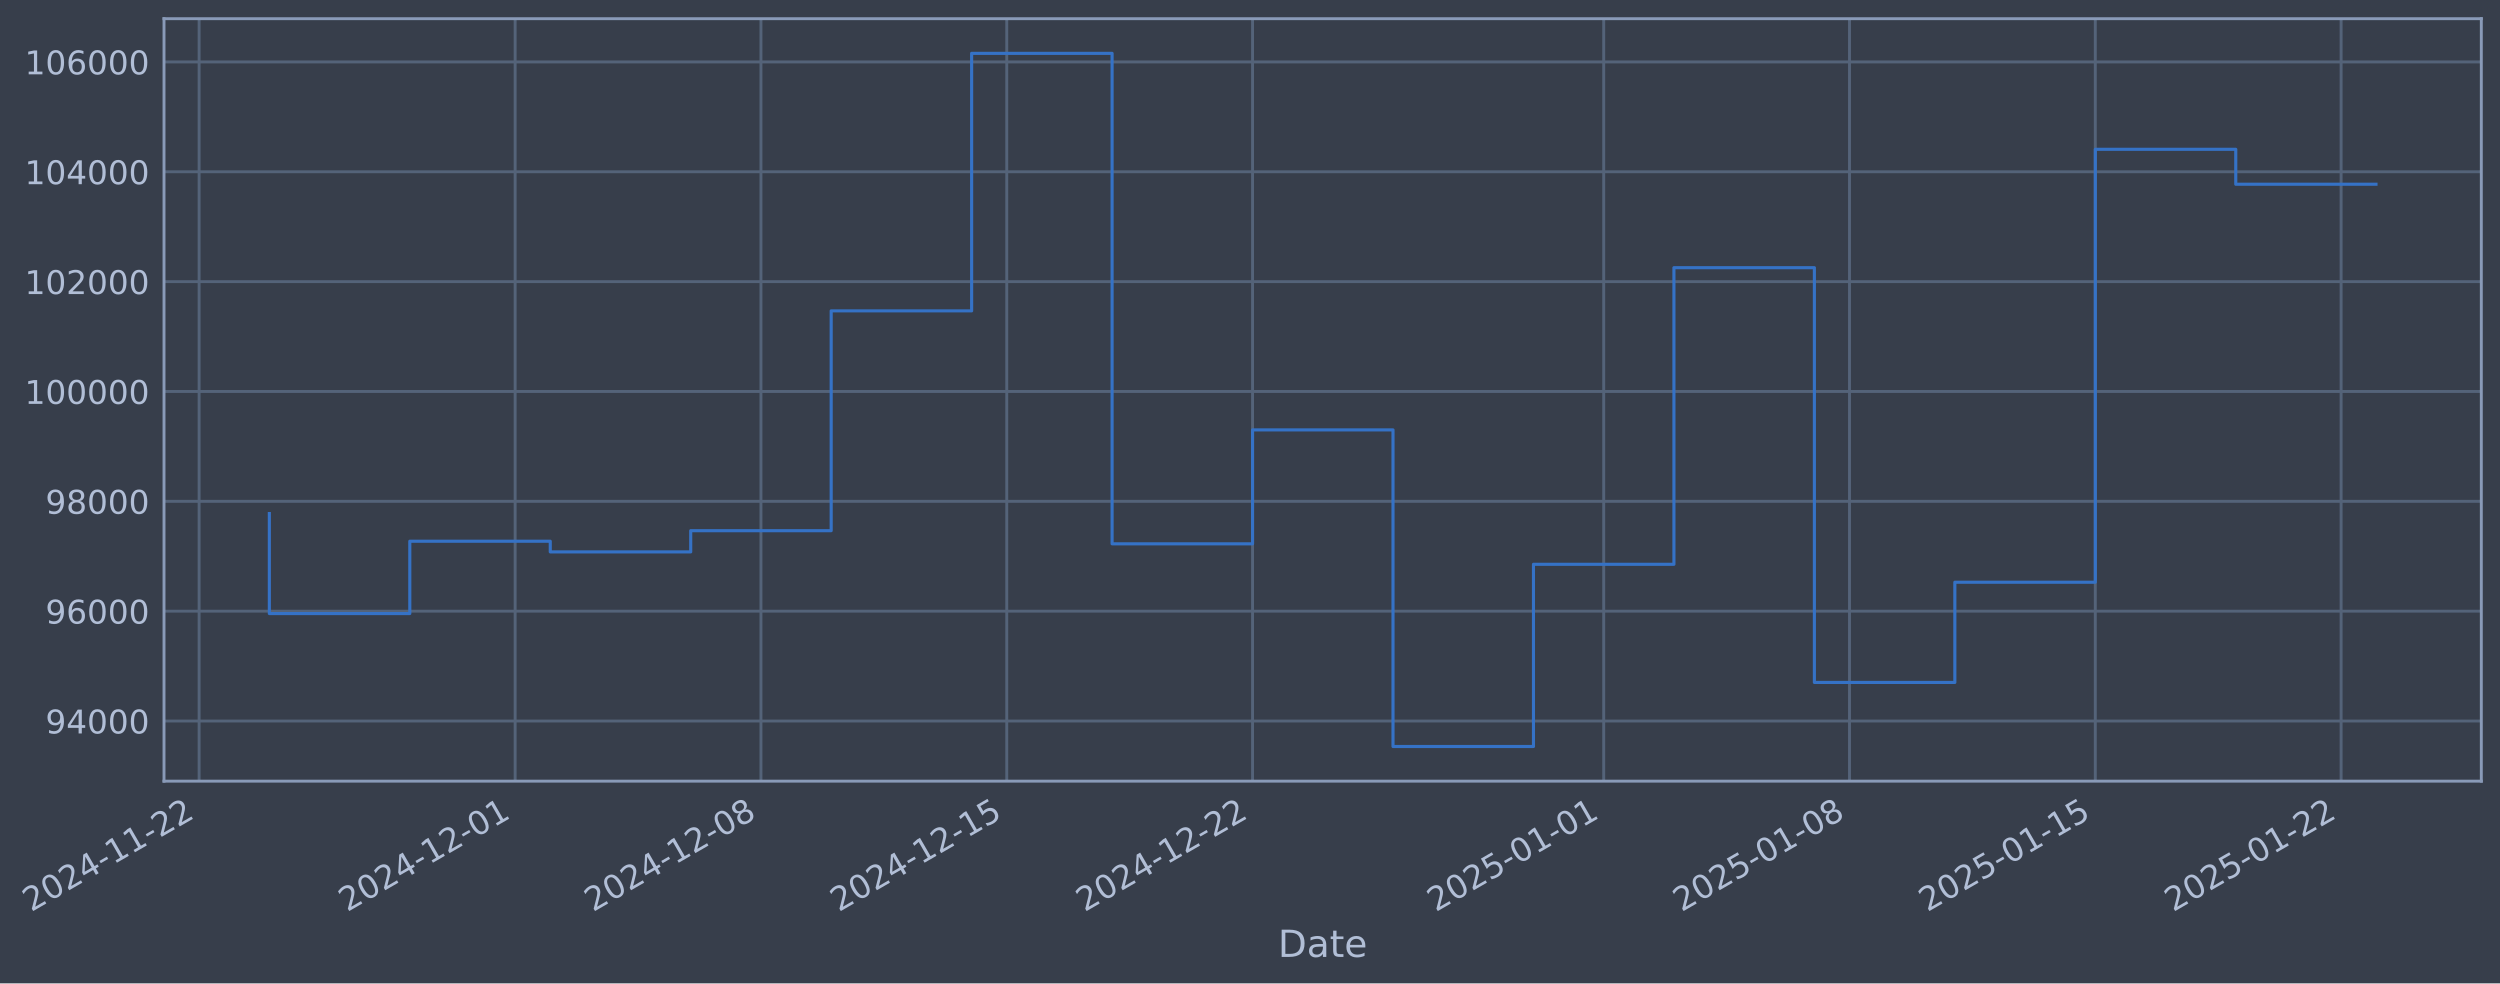
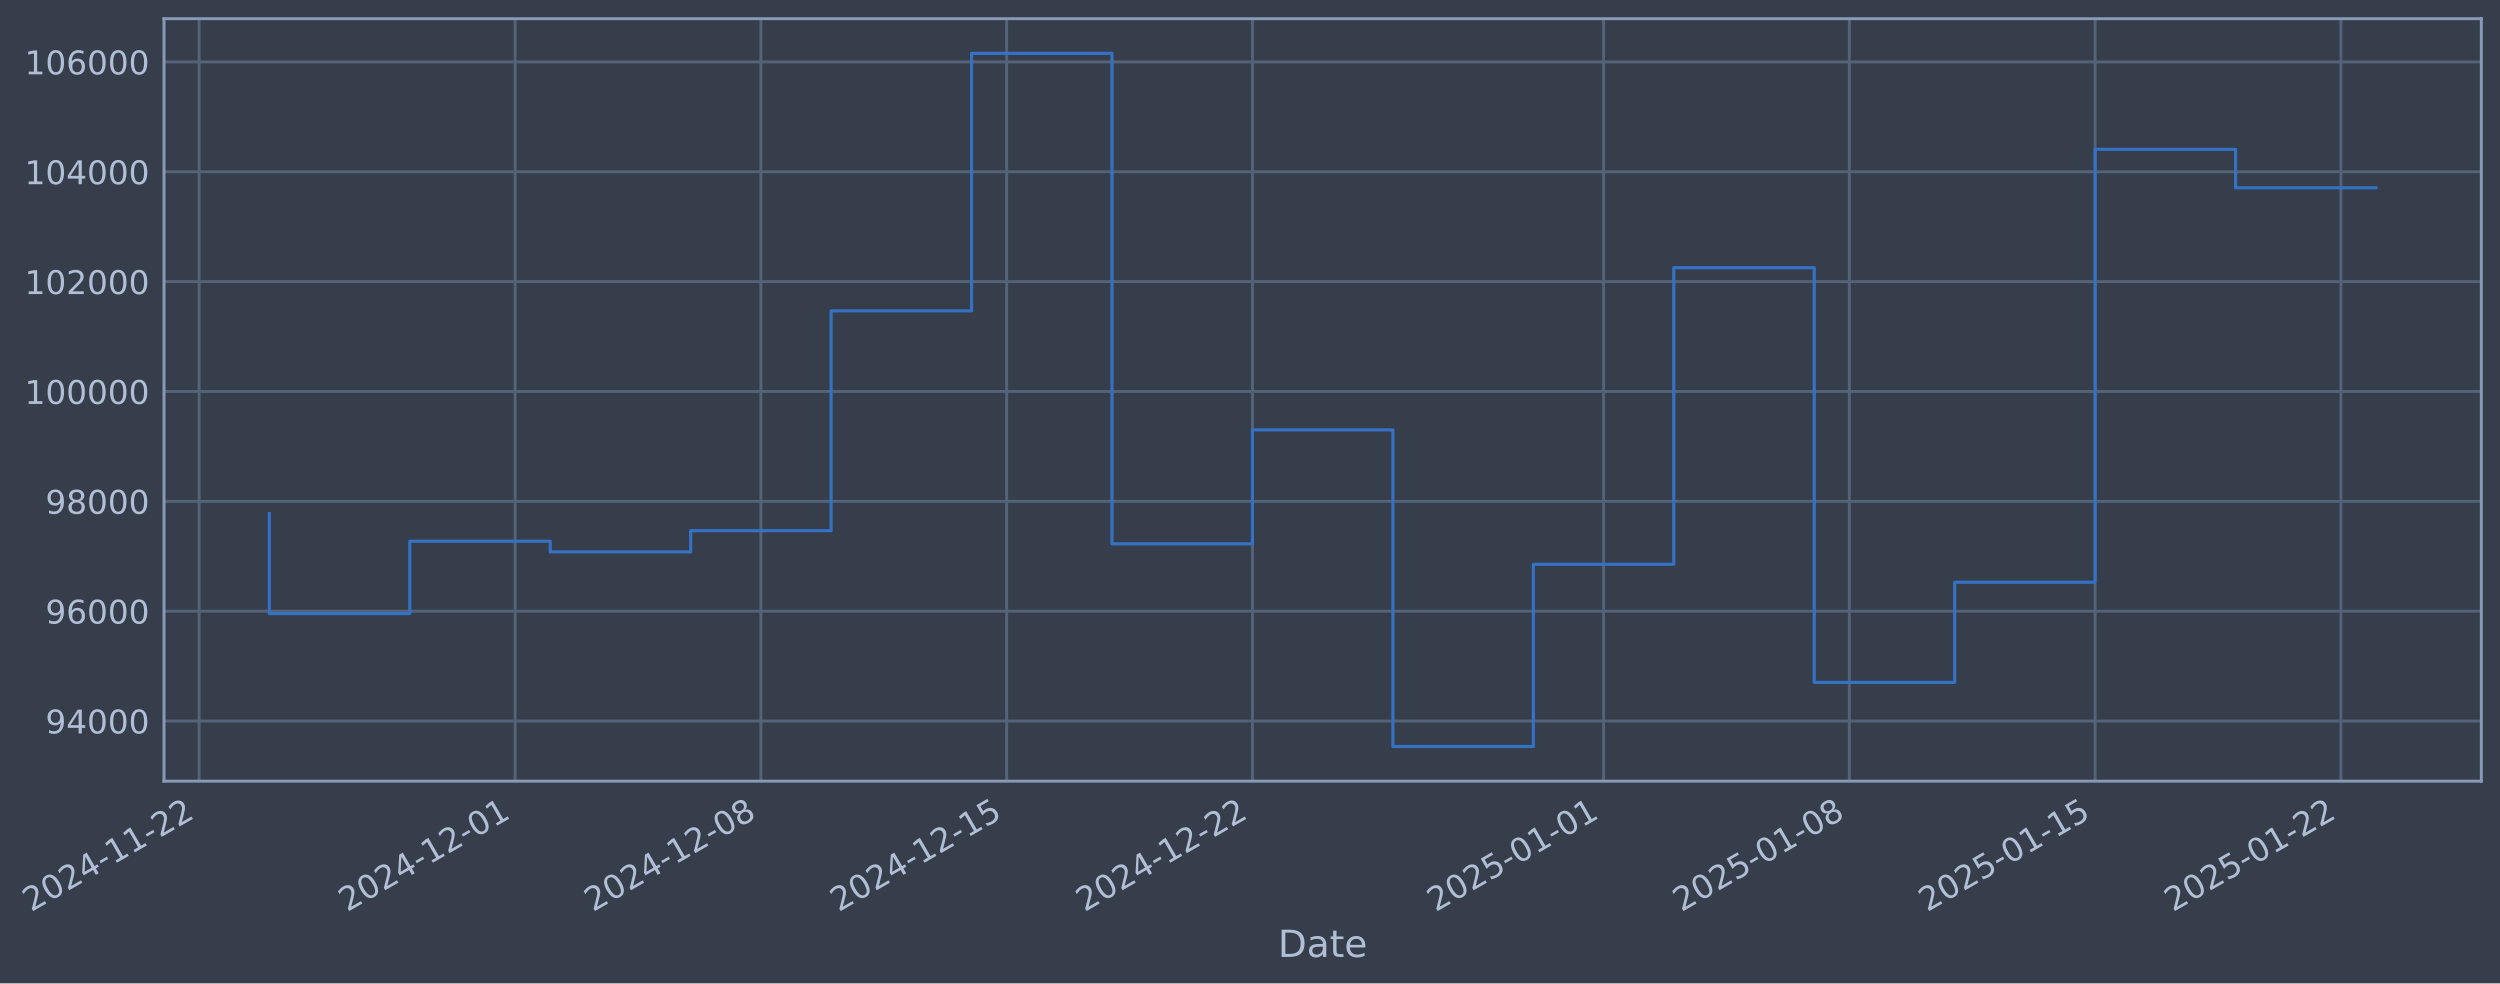
- <svg xmlns="http://www.w3.org/2000/svg" xmlns:xlink="http://www.w3.org/1999/xlink" width="963.188pt" height="378.87pt" viewBox="0 0 963.188 378.87" version="1.1">
+ <svg xmlns="http://www.w3.org/2000/svg" xmlns:xlink="http://www.w3.org/1999/xlink" width="963.186pt" height="378.87pt" viewBox="0 0 963.186 378.87" version="1.1">
  <defs>
    <style type="text/css">*{stroke-linejoin: round; stroke-linecap: butt}</style>
  </defs>
  <g id="figure_1">
    <g id="patch_1">
-       <path d="M 0 378.87  L 963.188 378.87  L 963.188 0  L 0 0  z " style="fill: #373e4b" />
+       <path d="M 0 378.87  L 963.186 378.87  L 963.186 0  L 0 0  z " style="fill: #373e4b" />
    </g>
    <g id="axes_1">
      <g id="patch_2">
-         <path d="M 63.188 300.96  L 955.988 300.96  L 955.988 7.2  L 63.188 7.2  z " style="fill: #373e4b" />
+         <path d="M 63.186 300.96  L 955.986 300.96  L 955.986 7.2  L 63.186 7.2  z " style="fill: #373e4b" />
      </g>
      <g id="matplotlib.axis_1">
        <g id="xtick_1">
          <g id="line2d_1">
-             <path d="M 76.713 300.96  L 76.713 7.2  " clip-path="url(#pe54fb8b7e0)" style="fill: none; stroke: #546379; stroke-width: 1.12; stroke-linecap: square" />
+             <path d="M 76.713 300.96  L 76.713 7.2  " clip-path="url(#p93d1dc21f4)" style="fill: none; stroke: #546379; stroke-width: 1.12; stroke-linecap: square" />
          </g>
          <g id="line2d_2" />
          <g id="text_1">
            <g style="fill: #b1bed6" transform="translate(11.98702 351.4642) rotate(-30) scale(0.126 -0.126)">
              <defs>
                <path id="DejaVuSans-32" d="M 1228 531  L 3431 531  L 3431 0  L 469 0  L 469 531  Q 828 903 1448 1529  Q 2069 2156 2228 2338  Q 2531 2678 2651 2914  Q 2772 3150 2772 3378  Q 2772 3750 2511 3984  Q 2250 4219 1831 4219  Q 1534 4219 1204 4116  Q 875 4013 500 3803  L 500 4441  Q 881 4594 1212 4672  Q 1544 4750 1819 4750  Q 2544 4750 2975 4387  Q 3406 4025 3406 3419  Q 3406 3131 3298 2873  Q 3191 2616 2906 2266  Q 2828 2175 2409 1742  Q 1991 1309 1228 531  z " transform="scale(0.015625)" />
                <path id="DejaVuSans-30" d="M 2034 4250  Q 1547 4250 1301 3770  Q 1056 3291 1056 2328  Q 1056 1369 1301 889  Q 1547 409 2034 409  Q 2525 409 2770 889  Q 3016 1369 3016 2328  Q 3016 3291 2770 3770  Q 2525 4250 2034 4250  z M 2034 4750  Q 2819 4750 3233 4129  Q 3647 3509 3647 2328  Q 3647 1150 3233 529  Q 2819 -91 2034 -91  Q 1250 -91 836 529  Q 422 1150 422 2328  Q 422 3509 836 4129  Q 1250 4750 2034 4750  z " transform="scale(0.015625)" />
                <path id="DejaVuSans-34" d="M 2419 4116  L 825 1625  L 2419 1625  L 2419 4116  z M 2253 4666  L 3047 4666  L 3047 1625  L 3713 1625  L 3713 1100  L 3047 1100  L 3047 0  L 2419 0  L 2419 1100  L 313 1100  L 313 1709  L 2253 4666  z " transform="scale(0.015625)" />
                <path id="DejaVuSans-2d" d="M 313 2009  L 1997 2009  L 1997 1497  L 313 1497  L 313 2009  z " transform="scale(0.015625)" />
                <path id="DejaVuSans-31" d="M 794 531  L 1825 531  L 1825 4091  L 703 3866  L 703 4441  L 1819 4666  L 2450 4666  L 2450 531  L 3481 531  L 3481 0  L 794 0  L 794 531  z " transform="scale(0.015625)" />
              </defs>
              <use xlink:href="#DejaVuSans-32" />
              <use xlink:href="#DejaVuSans-30" transform="translate(63.62305 0)" />
              <use xlink:href="#DejaVuSans-32" transform="translate(127.2461 0)" />
              <use xlink:href="#DejaVuSans-34" transform="translate(190.8691 0)" />
              <use xlink:href="#DejaVuSans-2d" transform="translate(254.4922 0)" />
              <use xlink:href="#DejaVuSans-31" transform="translate(290.5762 0)" />
              <use xlink:href="#DejaVuSans-31" transform="translate(354.1992 0)" />
              <use xlink:href="#DejaVuSans-2d" transform="translate(417.8223 0)" />
              <use xlink:href="#DejaVuSans-32" transform="translate(453.9062 0)" />
              <use xlink:href="#DejaVuSans-32" transform="translate(517.5293 0)" />
            </g>
          </g>
        </g>
        <g id="xtick_2">
          <g id="line2d_3">
-             <path d="M 198.472 300.96  L 198.472 7.2  " clip-path="url(#pe54fb8b7e0)" style="fill: none; stroke: #546379; stroke-width: 1.12; stroke-linecap: square" />
+             <path d="M 198.46 300.96  L 198.46 7.2  " clip-path="url(#p93d1dc21f4)" style="fill: none; stroke: #546379; stroke-width: 1.12; stroke-linecap: square" />
          </g>
          <g id="line2d_4" />
          <g id="text_2">
-             <g style="fill: #b1bed6" transform="translate(133.7462 351.4642) rotate(-30) scale(0.126 -0.126)">
+             <g style="fill: #b1bed6" transform="translate(133.7348 351.4642) rotate(-30) scale(0.126 -0.126)">
              <use xlink:href="#DejaVuSans-32" />
              <use xlink:href="#DejaVuSans-30" transform="translate(63.62305 0)" />
              <use xlink:href="#DejaVuSans-32" transform="translate(127.2461 0)" />
              <use xlink:href="#DejaVuSans-34" transform="translate(190.8691 0)" />
              <use xlink:href="#DejaVuSans-2d" transform="translate(254.4922 0)" />
              <use xlink:href="#DejaVuSans-31" transform="translate(290.5762 0)" />
              <use xlink:href="#DejaVuSans-32" transform="translate(354.1992 0)" />
              <use xlink:href="#DejaVuSans-2d" transform="translate(417.8223 0)" />
              <use xlink:href="#DejaVuSans-30" transform="translate(453.9062 0)" />
              <use xlink:href="#DejaVuSans-31" transform="translate(517.5293 0)" />
            </g>
          </g>
        </g>
        <g id="xtick_3">
          <g id="line2d_5">
-             <path d="M 293.173 300.96  L 293.173 7.2  " clip-path="url(#pe54fb8b7e0)" style="fill: none; stroke: #546379; stroke-width: 1.12; stroke-linecap: square" />
+             <path d="M 293.153 300.96  L 293.153 7.2  " clip-path="url(#p93d1dc21f4)" style="fill: none; stroke: #546379; stroke-width: 1.12; stroke-linecap: square" />
          </g>
          <g id="line2d_6" />
          <g id="text_3">
-             <g style="fill: #b1bed6" transform="translate(228.4478 351.4642) rotate(-30) scale(0.126 -0.126)">
+             <g style="fill: #b1bed6" transform="translate(228.4275 351.4642) rotate(-30) scale(0.126 -0.126)">
              <defs>
                <path id="DejaVuSans-38" d="M 2034 2216  Q 1584 2216 1326 1975  Q 1069 1734 1069 1313  Q 1069 891 1326 650  Q 1584 409 2034 409  Q 2484 409 2743 651  Q 3003 894 3003 1313  Q 3003 1734 2745 1975  Q 2488 2216 2034 2216  z M 1403 2484  Q 997 2584 770 2862  Q 544 3141 544 3541  Q 544 4100 942 4425  Q 1341 4750 2034 4750  Q 2731 4750 3128 4425  Q 3525 4100 3525 3541  Q 3525 3141 3298 2862  Q 3072 2584 2669 2484  Q 3125 2378 3379 2068  Q 3634 1759 3634 1313  Q 3634 634 3220 271  Q 2806 -91 2034 -91  Q 1263 -91 848 271  Q 434 634 434 1313  Q 434 1759 690 2068  Q 947 2378 1403 2484  z M 1172 3481  Q 1172 3119 1398 2916  Q 1625 2713 2034 2713  Q 2441 2713 2670 2916  Q 2900 3119 2900 3481  Q 2900 3844 2670 4047  Q 2441 4250 2034 4250  Q 1625 4250 1398 4047  Q 1172 3844 1172 3481  z " transform="scale(0.015625)" />
              </defs>
              <use xlink:href="#DejaVuSans-32" />
              <use xlink:href="#DejaVuSans-30" transform="translate(63.62305 0)" />
              <use xlink:href="#DejaVuSans-32" transform="translate(127.2461 0)" />
              <use xlink:href="#DejaVuSans-34" transform="translate(190.8691 0)" />
              <use xlink:href="#DejaVuSans-2d" transform="translate(254.4922 0)" />
              <use xlink:href="#DejaVuSans-31" transform="translate(290.5762 0)" />
              <use xlink:href="#DejaVuSans-32" transform="translate(354.1992 0)" />
              <use xlink:href="#DejaVuSans-2d" transform="translate(417.8223 0)" />
              <use xlink:href="#DejaVuSans-30" transform="translate(453.9062 0)" />
              <use xlink:href="#DejaVuSans-38" transform="translate(517.5293 0)" />
            </g>
          </g>
        </g>
        <g id="xtick_4">
          <g id="line2d_7">
-             <path d="M 387.875 300.96  L 387.875 7.2  " clip-path="url(#pe54fb8b7e0)" style="fill: none; stroke: #546379; stroke-width: 1.12; stroke-linecap: square" />
+             <path d="M 387.846 300.96  L 387.846 7.2  " clip-path="url(#p93d1dc21f4)" style="fill: none; stroke: #546379; stroke-width: 1.12; stroke-linecap: square" />
          </g>
          <g id="line2d_8" />
          <g id="text_4">
-             <g style="fill: #b1bed6" transform="translate(323.1494 351.4642) rotate(-30) scale(0.126 -0.126)">
+             <g style="fill: #b1bed6" transform="translate(323.1202 351.4642) rotate(-30) scale(0.126 -0.126)">
              <defs>
                <path id="DejaVuSans-35" d="M 691 4666  L 3169 4666  L 3169 4134  L 1269 4134  L 1269 2991  Q 1406 3038 1543 3061  Q 1681 3084 1819 3084  Q 2600 3084 3056 2656  Q 3513 2228 3513 1497  Q 3513 744 3044 326  Q 2575 -91 1722 -91  Q 1428 -91 1123 -41  Q 819 9 494 109  L 494 744  Q 775 591 1075 516  Q 1375 441 1709 441  Q 2250 441 2565 725  Q 2881 1009 2881 1497  Q 2881 1984 2565 2268  Q 2250 2553 1709 2553  Q 1456 2553 1204 2497  Q 953 2441 691 2322  L 691 4666  z " transform="scale(0.015625)" />
              </defs>
              <use xlink:href="#DejaVuSans-32" />
              <use xlink:href="#DejaVuSans-30" transform="translate(63.62305 0)" />
              <use xlink:href="#DejaVuSans-32" transform="translate(127.2461 0)" />
              <use xlink:href="#DejaVuSans-34" transform="translate(190.8691 0)" />
              <use xlink:href="#DejaVuSans-2d" transform="translate(254.4922 0)" />
              <use xlink:href="#DejaVuSans-31" transform="translate(290.5762 0)" />
              <use xlink:href="#DejaVuSans-32" transform="translate(354.1992 0)" />
              <use xlink:href="#DejaVuSans-2d" transform="translate(417.8223 0)" />
              <use xlink:href="#DejaVuSans-31" transform="translate(453.9062 0)" />
              <use xlink:href="#DejaVuSans-35" transform="translate(517.5293 0)" />
            </g>
          </g>
        </g>
        <g id="xtick_5">
          <g id="line2d_9">
-             <path d="M 482.577 300.96  L 482.577 7.2  " clip-path="url(#pe54fb8b7e0)" style="fill: none; stroke: #546379; stroke-width: 1.12; stroke-linecap: square" />
+             <path d="M 482.538 300.96  L 482.538 7.2  " clip-path="url(#p93d1dc21f4)" style="fill: none; stroke: #546379; stroke-width: 1.12; stroke-linecap: square" />
          </g>
          <g id="line2d_10" />
          <g id="text_5">
-             <g style="fill: #b1bed6" transform="translate(417.851 351.4642) rotate(-30) scale(0.126 -0.126)">
+             <g style="fill: #b1bed6" transform="translate(417.8129 351.4642) rotate(-30) scale(0.126 -0.126)">
              <use xlink:href="#DejaVuSans-32" />
              <use xlink:href="#DejaVuSans-30" transform="translate(63.62305 0)" />
              <use xlink:href="#DejaVuSans-32" transform="translate(127.2461 0)" />
              <use xlink:href="#DejaVuSans-34" transform="translate(190.8691 0)" />
              <use xlink:href="#DejaVuSans-2d" transform="translate(254.4922 0)" />
              <use xlink:href="#DejaVuSans-31" transform="translate(290.5762 0)" />
              <use xlink:href="#DejaVuSans-32" transform="translate(354.1992 0)" />
              <use xlink:href="#DejaVuSans-2d" transform="translate(417.8223 0)" />
              <use xlink:href="#DejaVuSans-32" transform="translate(453.9062 0)" />
              <use xlink:href="#DejaVuSans-32" transform="translate(517.5293 0)" />
            </g>
          </g>
        </g>
        <g id="xtick_6">
          <g id="line2d_11">
-             <path d="M 617.865 300.96  L 617.865 7.2  " clip-path="url(#pe54fb8b7e0)" style="fill: none; stroke: #546379; stroke-width: 1.12; stroke-linecap: square" />
+             <path d="M 617.814 300.96  L 617.814 7.2  " clip-path="url(#p93d1dc21f4)" style="fill: none; stroke: #546379; stroke-width: 1.12; stroke-linecap: square" />
          </g>
          <g id="line2d_12" />
          <g id="text_6">
-             <g style="fill: #b1bed6" transform="translate(553.139 351.4642) rotate(-30) scale(0.126 -0.126)">
+             <g style="fill: #b1bed6" transform="translate(553.0883 351.4642) rotate(-30) scale(0.126 -0.126)">
              <use xlink:href="#DejaVuSans-32" />
              <use xlink:href="#DejaVuSans-30" transform="translate(63.62305 0)" />
              <use xlink:href="#DejaVuSans-32" transform="translate(127.2461 0)" />
              <use xlink:href="#DejaVuSans-35" transform="translate(190.8691 0)" />
              <use xlink:href="#DejaVuSans-2d" transform="translate(254.4922 0)" />
              <use xlink:href="#DejaVuSans-30" transform="translate(290.5762 0)" />
              <use xlink:href="#DejaVuSans-31" transform="translate(354.1992 0)" />
              <use xlink:href="#DejaVuSans-2d" transform="translate(417.8223 0)" />
              <use xlink:href="#DejaVuSans-30" transform="translate(453.9062 0)" />
              <use xlink:href="#DejaVuSans-31" transform="translate(517.5293 0)" />
            </g>
          </g>
        </g>
        <g id="xtick_7">
          <g id="line2d_13">
-             <path d="M 712.566 300.96  L 712.566 7.2  " clip-path="url(#pe54fb8b7e0)" style="fill: none; stroke: #546379; stroke-width: 1.12; stroke-linecap: square" />
+             <path d="M 712.506 300.96  L 712.506 7.2  " clip-path="url(#p93d1dc21f4)" style="fill: none; stroke: #546379; stroke-width: 1.12; stroke-linecap: square" />
          </g>
          <g id="line2d_14" />
          <g id="text_7">
-             <g style="fill: #b1bed6" transform="translate(647.8406 351.4642) rotate(-30) scale(0.126 -0.126)">
+             <g style="fill: #b1bed6" transform="translate(647.781 351.4642) rotate(-30) scale(0.126 -0.126)">
              <use xlink:href="#DejaVuSans-32" />
              <use xlink:href="#DejaVuSans-30" transform="translate(63.62305 0)" />
              <use xlink:href="#DejaVuSans-32" transform="translate(127.2461 0)" />
              <use xlink:href="#DejaVuSans-35" transform="translate(190.8691 0)" />
              <use xlink:href="#DejaVuSans-2d" transform="translate(254.4922 0)" />
              <use xlink:href="#DejaVuSans-30" transform="translate(290.5762 0)" />
              <use xlink:href="#DejaVuSans-31" transform="translate(354.1992 0)" />
              <use xlink:href="#DejaVuSans-2d" transform="translate(417.8223 0)" />
              <use xlink:href="#DejaVuSans-30" transform="translate(453.9062 0)" />
              <use xlink:href="#DejaVuSans-38" transform="translate(517.5293 0)" />
            </g>
          </g>
        </g>
        <g id="xtick_8">
          <g id="line2d_15">
-             <path d="M 807.268 300.96  L 807.268 7.2  " clip-path="url(#pe54fb8b7e0)" style="fill: none; stroke: #546379; stroke-width: 1.12; stroke-linecap: square" />
+             <path d="M 807.199 300.96  L 807.199 7.2  " clip-path="url(#p93d1dc21f4)" style="fill: none; stroke: #546379; stroke-width: 1.12; stroke-linecap: square" />
          </g>
          <g id="line2d_16" />
          <g id="text_8">
-             <g style="fill: #b1bed6" transform="translate(742.5422 351.4642) rotate(-30) scale(0.126 -0.126)">
+             <g style="fill: #b1bed6" transform="translate(742.4737 351.4642) rotate(-30) scale(0.126 -0.126)">
              <use xlink:href="#DejaVuSans-32" />
              <use xlink:href="#DejaVuSans-30" transform="translate(63.62305 0)" />
              <use xlink:href="#DejaVuSans-32" transform="translate(127.2461 0)" />
              <use xlink:href="#DejaVuSans-35" transform="translate(190.8691 0)" />
              <use xlink:href="#DejaVuSans-2d" transform="translate(254.4922 0)" />
              <use xlink:href="#DejaVuSans-30" transform="translate(290.5762 0)" />
              <use xlink:href="#DejaVuSans-31" transform="translate(354.1992 0)" />
              <use xlink:href="#DejaVuSans-2d" transform="translate(417.8223 0)" />
              <use xlink:href="#DejaVuSans-31" transform="translate(453.9062 0)" />
              <use xlink:href="#DejaVuSans-35" transform="translate(517.5293 0)" />
            </g>
          </g>
        </g>
        <g id="xtick_9">
          <g id="line2d_17">
-             <path d="M 901.969 300.96  L 901.969 7.2  " clip-path="url(#pe54fb8b7e0)" style="fill: none; stroke: #546379; stroke-width: 1.12; stroke-linecap: square" />
+             <path d="M 901.892 300.96  L 901.892 7.2  " clip-path="url(#p93d1dc21f4)" style="fill: none; stroke: #546379; stroke-width: 1.12; stroke-linecap: square" />
          </g>
          <g id="line2d_18" />
          <g id="text_9">
-             <g style="fill: #b1bed6" transform="translate(837.2438 351.4642) rotate(-30) scale(0.126 -0.126)">
+             <g style="fill: #b1bed6" transform="translate(837.1664 351.4642) rotate(-30) scale(0.126 -0.126)">
              <use xlink:href="#DejaVuSans-32" />
              <use xlink:href="#DejaVuSans-30" transform="translate(63.62305 0)" />
              <use xlink:href="#DejaVuSans-32" transform="translate(127.2461 0)" />
              <use xlink:href="#DejaVuSans-35" transform="translate(190.8691 0)" />
              <use xlink:href="#DejaVuSans-2d" transform="translate(254.4922 0)" />
              <use xlink:href="#DejaVuSans-30" transform="translate(290.5762 0)" />
              <use xlink:href="#DejaVuSans-31" transform="translate(354.1992 0)" />
              <use xlink:href="#DejaVuSans-2d" transform="translate(417.8223 0)" />
              <use xlink:href="#DejaVuSans-32" transform="translate(453.9062 0)" />
              <use xlink:href="#DejaVuSans-32" transform="translate(517.5293 0)" />
            </g>
          </g>
        </g>
        <g id="text_10">
-           <g style="fill: #b1bed6" transform="translate(492.3792 368.6753) scale(0.144 -0.144)">
+           <g style="fill: #b1bed6" transform="translate(492.3766 368.6753) scale(0.144 -0.144)">
            <defs>
              <path id="DejaVuSans-44" d="M 1259 4147  L 1259 519  L 2022 519  Q 2988 519 3436 956  Q 3884 1394 3884 2338  Q 3884 3275 3436 3711  Q 2988 4147 2022 4147  L 1259 4147  z M 628 4666  L 1925 4666  Q 3281 4666 3915 4102  Q 4550 3538 4550 2338  Q 4550 1131 3912 565  Q 3275 0 1925 0  L 628 0  L 628 4666  z " transform="scale(0.015625)" />
              <path id="DejaVuSans-61" d="M 2194 1759  Q 1497 1759 1228 1600  Q 959 1441 959 1056  Q 959 750 1161 570  Q 1363 391 1709 391  Q 2188 391 2477 730  Q 2766 1069 2766 1631  L 2766 1759  L 2194 1759  z M 3341 1997  L 3341 0  L 2766 0  L 2766 531  Q 2569 213 2275 61  Q 1981 -91 1556 -91  Q 1019 -91 701 211  Q 384 513 384 1019  Q 384 1609 779 1909  Q 1175 2209 1959 2209  L 2766 2209  L 2766 2266  Q 2766 2663 2505 2880  Q 2244 3097 1772 3097  Q 1472 3097 1187 3025  Q 903 2953 641 2809  L 641 3341  Q 956 3463 1253 3523  Q 1550 3584 1831 3584  Q 2591 3584 2966 3190  Q 3341 2797 3341 1997  z " transform="scale(0.015625)" />
              <path id="DejaVuSans-74" d="M 1172 4494  L 1172 3500  L 2356 3500  L 2356 3053  L 1172 3053  L 1172 1153  Q 1172 725 1289 603  Q 1406 481 1766 481  L 2356 481  L 2356 0  L 1766 0  Q 1100 0 847 248  Q 594 497 594 1153  L 594 3053  L 172 3053  L 172 3500  L 594 3500  L 594 4494  L 1172 4494  z " transform="scale(0.015625)" />
              <path id="DejaVuSans-65" d="M 3597 1894  L 3597 1613  L 953 1613  Q 991 1019 1311 708  Q 1631 397 2203 397  Q 2534 397 2845 478  Q 3156 559 3463 722  L 3463 178  Q 3153 47 2828 -22  Q 2503 -91 2169 -91  Q 1331 -91 842 396  Q 353 884 353 1716  Q 353 2575 817 3079  Q 1281 3584 2069 3584  Q 2775 3584 3186 3129  Q 3597 2675 3597 1894  z M 3022 2063  Q 3016 2534 2758 2815  Q 2500 3097 2075 3097  Q 1594 3097 1305 2825  Q 1016 2553 972 2059  L 3022 2063  z " transform="scale(0.015625)" />
            </defs>
            <use xlink:href="#DejaVuSans-44" />
            <use xlink:href="#DejaVuSans-61" transform="translate(77.00195 0)" />
            <use xlink:href="#DejaVuSans-74" transform="translate(138.2812 0)" />
            <use xlink:href="#DejaVuSans-65" transform="translate(177.4902 0)" />
          </g>
        </g>
      </g>
      <g id="matplotlib.axis_2">
        <g id="ytick_1">
          <g id="line2d_19">
-             <path d="M 63.188 277.797  L 955.988 277.797  " clip-path="url(#pe54fb8b7e0)" style="fill: none; stroke: #546379; stroke-width: 1.12; stroke-linecap: square" />
+             <path d="M 63.186 277.797  L 955.986 277.797  " clip-path="url(#p93d1dc21f4)" style="fill: none; stroke: #546379; stroke-width: 1.12; stroke-linecap: square" />
          </g>
          <g id="line2d_20" />
          <g id="text_11">
-             <g style="fill: #b1bed6" transform="translate(17.50455 282.5841) scale(0.126 -0.126)">
+             <g style="fill: #b1bed6" transform="translate(17.50202 282.5841) scale(0.126 -0.126)">
              <defs>
                <path id="DejaVuSans-39" d="M 703 97  L 703 672  Q 941 559 1184 500  Q 1428 441 1663 441  Q 2288 441 2617 861  Q 2947 1281 2994 2138  Q 2813 1869 2534 1725  Q 2256 1581 1919 1581  Q 1219 1581 811 2004  Q 403 2428 403 3163  Q 403 3881 828 4315  Q 1253 4750 1959 4750  Q 2769 4750 3195 4129  Q 3622 3509 3622 2328  Q 3622 1225 3098 567  Q 2575 -91 1691 -91  Q 1453 -91 1209 -44  Q 966 3 703 97  z M 1959 2075  Q 2384 2075 2632 2365  Q 2881 2656 2881 3163  Q 2881 3666 2632 3958  Q 2384 4250 1959 4250  Q 1534 4250 1286 3958  Q 1038 3666 1038 3163  Q 1038 2656 1286 2365  Q 1534 2075 1959 2075  z " transform="scale(0.015625)" />
              </defs>
              <use xlink:href="#DejaVuSans-39" />
              <use xlink:href="#DejaVuSans-34" transform="translate(63.62305 0)" />
              <use xlink:href="#DejaVuSans-30" transform="translate(127.2461 0)" />
              <use xlink:href="#DejaVuSans-30" transform="translate(190.8691 0)" />
              <use xlink:href="#DejaVuSans-30" transform="translate(254.4922 0)" />
            </g>
          </g>
        </g>
        <g id="ytick_2">
          <g id="line2d_21">
-             <path d="M 63.188 235.473  L 955.988 235.473  " clip-path="url(#pe54fb8b7e0)" style="fill: none; stroke: #546379; stroke-width: 1.12; stroke-linecap: square" />
+             <path d="M 63.186 235.473  L 955.986 235.473  " clip-path="url(#p93d1dc21f4)" style="fill: none; stroke: #546379; stroke-width: 1.12; stroke-linecap: square" />
          </g>
          <g id="line2d_22" />
          <g id="text_12">
-             <g style="fill: #b1bed6" transform="translate(17.50455 240.2602) scale(0.126 -0.126)">
+             <g style="fill: #b1bed6" transform="translate(17.50202 240.2602) scale(0.126 -0.126)">
              <defs>
                <path id="DejaVuSans-36" d="M 2113 2584  Q 1688 2584 1439 2293  Q 1191 2003 1191 1497  Q 1191 994 1439 701  Q 1688 409 2113 409  Q 2538 409 2786 701  Q 3034 994 3034 1497  Q 3034 2003 2786 2293  Q 2538 2584 2113 2584  z M 3366 4563  L 3366 3988  Q 3128 4100 2886 4159  Q 2644 4219 2406 4219  Q 1781 4219 1451 3797  Q 1122 3375 1075 2522  Q 1259 2794 1537 2939  Q 1816 3084 2150 3084  Q 2853 3084 3261 2657  Q 3669 2231 3669 1497  Q 3669 778 3244 343  Q 2819 -91 2113 -91  Q 1303 -91 875 529  Q 447 1150 447 2328  Q 447 3434 972 4092  Q 1497 4750 2381 4750  Q 2619 4750 2861 4703  Q 3103 4656 3366 4563  z " transform="scale(0.015625)" />
              </defs>
              <use xlink:href="#DejaVuSans-39" />
              <use xlink:href="#DejaVuSans-36" transform="translate(63.62305 0)" />
              <use xlink:href="#DejaVuSans-30" transform="translate(127.2461 0)" />
              <use xlink:href="#DejaVuSans-30" transform="translate(190.8691 0)" />
              <use xlink:href="#DejaVuSans-30" transform="translate(254.4922 0)" />
            </g>
          </g>
        </g>
        <g id="ytick_3">
          <g id="line2d_23">
-             <path d="M 63.188 193.149  L 955.988 193.149  " clip-path="url(#pe54fb8b7e0)" style="fill: none; stroke: #546379; stroke-width: 1.12; stroke-linecap: square" />
+             <path d="M 63.186 193.149  L 955.986 193.149  " clip-path="url(#p93d1dc21f4)" style="fill: none; stroke: #546379; stroke-width: 1.12; stroke-linecap: square" />
          </g>
          <g id="line2d_24" />
          <g id="text_13">
-             <g style="fill: #b1bed6" transform="translate(17.50455 197.9364) scale(0.126 -0.126)">
+             <g style="fill: #b1bed6" transform="translate(17.50202 197.9364) scale(0.126 -0.126)">
              <use xlink:href="#DejaVuSans-39" />
              <use xlink:href="#DejaVuSans-38" transform="translate(63.62305 0)" />
              <use xlink:href="#DejaVuSans-30" transform="translate(127.2461 0)" />
              <use xlink:href="#DejaVuSans-30" transform="translate(190.8691 0)" />
              <use xlink:href="#DejaVuSans-30" transform="translate(254.4922 0)" />
            </g>
          </g>
        </g>
        <g id="ytick_4">
          <g id="line2d_25">
-             <path d="M 63.188 150.826  L 955.988 150.826  " clip-path="url(#pe54fb8b7e0)" style="fill: none; stroke: #546379; stroke-width: 1.12; stroke-linecap: square" />
+             <path d="M 63.186 150.826  L 955.986 150.826  " clip-path="url(#p93d1dc21f4)" style="fill: none; stroke: #546379; stroke-width: 1.12; stroke-linecap: square" />
          </g>
          <g id="line2d_26" />
          <g id="text_14">
-             <g style="fill: #b1bed6" transform="translate(9.487805 155.6126) scale(0.126 -0.126)">
+             <g style="fill: #b1bed6" transform="translate(9.485268 155.6126) scale(0.126 -0.126)">
              <use xlink:href="#DejaVuSans-31" />
              <use xlink:href="#DejaVuSans-30" transform="translate(63.62305 0)" />
              <use xlink:href="#DejaVuSans-30" transform="translate(127.2461 0)" />
              <use xlink:href="#DejaVuSans-30" transform="translate(190.8691 0)" />
              <use xlink:href="#DejaVuSans-30" transform="translate(254.4922 0)" />
              <use xlink:href="#DejaVuSans-30" transform="translate(318.1152 0)" />
            </g>
          </g>
        </g>
        <g id="ytick_5">
          <g id="line2d_27">
-             <path d="M 63.188 108.502  L 955.988 108.502  " clip-path="url(#pe54fb8b7e0)" style="fill: none; stroke: #546379; stroke-width: 1.12; stroke-linecap: square" />
+             <path d="M 63.186 108.502  L 955.986 108.502  " clip-path="url(#p93d1dc21f4)" style="fill: none; stroke: #546379; stroke-width: 1.12; stroke-linecap: square" />
          </g>
          <g id="line2d_28" />
          <g id="text_15">
-             <g style="fill: #b1bed6" transform="translate(9.487805 113.2888) scale(0.126 -0.126)">
+             <g style="fill: #b1bed6" transform="translate(9.485268 113.2888) scale(0.126 -0.126)">
              <use xlink:href="#DejaVuSans-31" />
              <use xlink:href="#DejaVuSans-30" transform="translate(63.62305 0)" />
              <use xlink:href="#DejaVuSans-32" transform="translate(127.2461 0)" />
              <use xlink:href="#DejaVuSans-30" transform="translate(190.8691 0)" />
              <use xlink:href="#DejaVuSans-30" transform="translate(254.4922 0)" />
              <use xlink:href="#DejaVuSans-30" transform="translate(318.1152 0)" />
            </g>
          </g>
        </g>
        <g id="ytick_6">
          <g id="line2d_29">
-             <path d="M 63.188 66.178  L 955.988 66.178  " clip-path="url(#pe54fb8b7e0)" style="fill: none; stroke: #546379; stroke-width: 1.12; stroke-linecap: square" />
+             <path d="M 63.186 66.178  L 955.986 66.178  " clip-path="url(#p93d1dc21f4)" style="fill: none; stroke: #546379; stroke-width: 1.12; stroke-linecap: square" />
          </g>
          <g id="line2d_30" />
          <g id="text_16">
-             <g style="fill: #b1bed6" transform="translate(9.487805 70.96502) scale(0.126 -0.126)">
+             <g style="fill: #b1bed6" transform="translate(9.485268 70.96502) scale(0.126 -0.126)">
              <use xlink:href="#DejaVuSans-31" />
              <use xlink:href="#DejaVuSans-30" transform="translate(63.62305 0)" />
              <use xlink:href="#DejaVuSans-34" transform="translate(127.2461 0)" />
              <use xlink:href="#DejaVuSans-30" transform="translate(190.8691 0)" />
              <use xlink:href="#DejaVuSans-30" transform="translate(254.4922 0)" />
              <use xlink:href="#DejaVuSans-30" transform="translate(318.1152 0)" />
            </g>
          </g>
        </g>
        <g id="ytick_7">
          <g id="line2d_31">
-             <path d="M 63.188 23.854  L 955.988 23.854  " clip-path="url(#pe54fb8b7e0)" style="fill: none; stroke: #546379; stroke-width: 1.12; stroke-linecap: square" />
+             <path d="M 63.186 23.854  L 955.986 23.854  " clip-path="url(#p93d1dc21f4)" style="fill: none; stroke: #546379; stroke-width: 1.12; stroke-linecap: square" />
          </g>
          <g id="line2d_32" />
          <g id="text_17">
-             <g style="fill: #b1bed6" transform="translate(9.487805 28.64121) scale(0.126 -0.126)">
+             <g style="fill: #b1bed6" transform="translate(9.485268 28.64121) scale(0.126 -0.126)">
              <use xlink:href="#DejaVuSans-31" />
              <use xlink:href="#DejaVuSans-30" transform="translate(63.62305 0)" />
              <use xlink:href="#DejaVuSans-36" transform="translate(127.2461 0)" />
              <use xlink:href="#DejaVuSans-30" transform="translate(190.8691 0)" />
              <use xlink:href="#DejaVuSans-30" transform="translate(254.4922 0)" />
              <use xlink:href="#DejaVuSans-30" transform="translate(318.1152 0)" />
            </g>
          </g>
        </g>
      </g>
      <g id="line2d_33">
-         <path d="M 103.77 197.87  L 103.77 236.383  L 157.885 236.383  L 157.885 208.521  L 212.001 208.521  L 212.001 212.628  L 266.116 212.628  L 266.116 204.459  L 320.231 204.459  L 320.231 119.77  L 374.346 119.77  L 374.346 20.553  L 428.461 20.553  L 428.461 209.517  L 482.577 209.517  L 482.577 165.636  L 536.692 165.636  L 536.692 287.607  L 590.807 287.607  L 590.807 217.409  L 644.922 217.409  L 644.922 103.141  L 699.037 103.141  L 699.037 262.927  L 753.152 262.927  L 753.152 224.318  L 807.268 224.318  L 807.268 57.525  L 861.383 57.525  L 861.383 70.99  L 915.406 70.99  " clip-path="url(#pe54fb8b7e0)" style="fill: none; stroke: #3572c6; stroke-width: 1.2; stroke-linecap: square" />
+         <path d="M 103.768 197.87  L 103.768 236.383  L 157.878 236.383  L 157.878 208.521  L 211.988 208.521  L 211.988 212.628  L 266.098 212.628  L 266.098 204.459  L 320.208 204.459  L 320.208 119.77  L 374.318 119.77  L 374.318 20.553  L 428.428 20.553  L 428.428 209.517  L 482.538 209.517  L 482.538 165.636  L 536.649 165.636  L 536.649 287.607  L 590.759 287.607  L 590.759 217.409  L 644.869 217.409  L 644.869 103.141  L 698.979 103.141  L 698.979 262.927  L 753.089 262.927  L 753.089 224.318  L 807.199 224.318  L 807.199 57.525  L 861.309 57.525  L 861.309 72.357  L 915.404 72.357  " clip-path="url(#p93d1dc21f4)" style="fill: none; stroke: #3572c6; stroke-width: 1.2; stroke-linecap: square" />
      </g>
      <g id="patch_3">
-         <path d="M 63.188 300.96  L 63.188 7.2  " style="fill: none; stroke: #899ab8; stroke-width: 1.12; stroke-linejoin: miter; stroke-linecap: square" />
+         <path d="M 63.186 300.96  L 63.186 7.2  " style="fill: none; stroke: #899ab8; stroke-width: 1.12; stroke-linejoin: miter; stroke-linecap: square" />
      </g>
      <g id="patch_4">
-         <path d="M 955.988 300.96  L 955.988 7.2  " style="fill: none; stroke: #899ab8; stroke-width: 1.12; stroke-linejoin: miter; stroke-linecap: square" />
+         <path d="M 955.986 300.96  L 955.986 7.2  " style="fill: none; stroke: #899ab8; stroke-width: 1.12; stroke-linejoin: miter; stroke-linecap: square" />
      </g>
      <g id="patch_5">
-         <path d="M 63.188 300.96  L 955.988 300.96  " style="fill: none; stroke: #899ab8; stroke-width: 1.12; stroke-linejoin: miter; stroke-linecap: square" />
+         <path d="M 63.186 300.96  L 955.986 300.96  " style="fill: none; stroke: #899ab8; stroke-width: 1.12; stroke-linejoin: miter; stroke-linecap: square" />
      </g>
      <g id="patch_6">
-         <path d="M 63.188 7.2  L 955.988 7.2  " style="fill: none; stroke: #899ab8; stroke-width: 1.12; stroke-linejoin: miter; stroke-linecap: square" />
+         <path d="M 63.186 7.2  L 955.986 7.2  " style="fill: none; stroke: #899ab8; stroke-width: 1.12; stroke-linejoin: miter; stroke-linecap: square" />
      </g>
    </g>
  </g>
  <defs>
-     <clipPath id="pe54fb8b7e0">
-       <rect x="63.188" y="7.2" width="892.8" height="293.76" />
+     <clipPath id="p93d1dc21f4">
+       <rect x="63.186" y="7.2" width="892.8" height="293.76" />
    </clipPath>
  </defs>
</svg>
